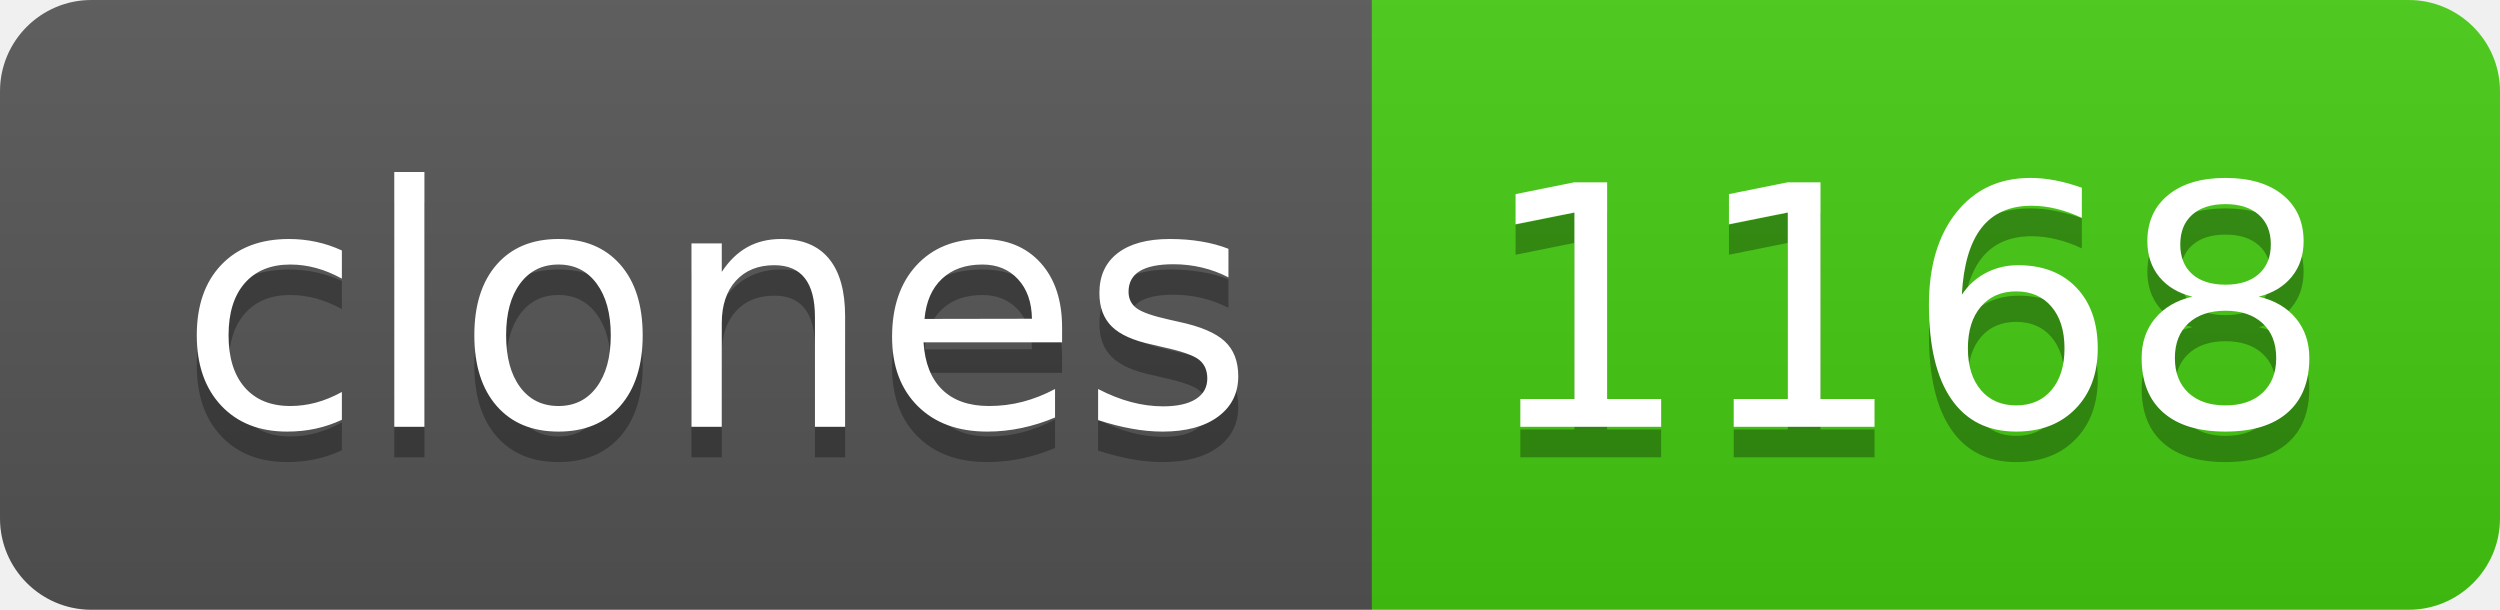
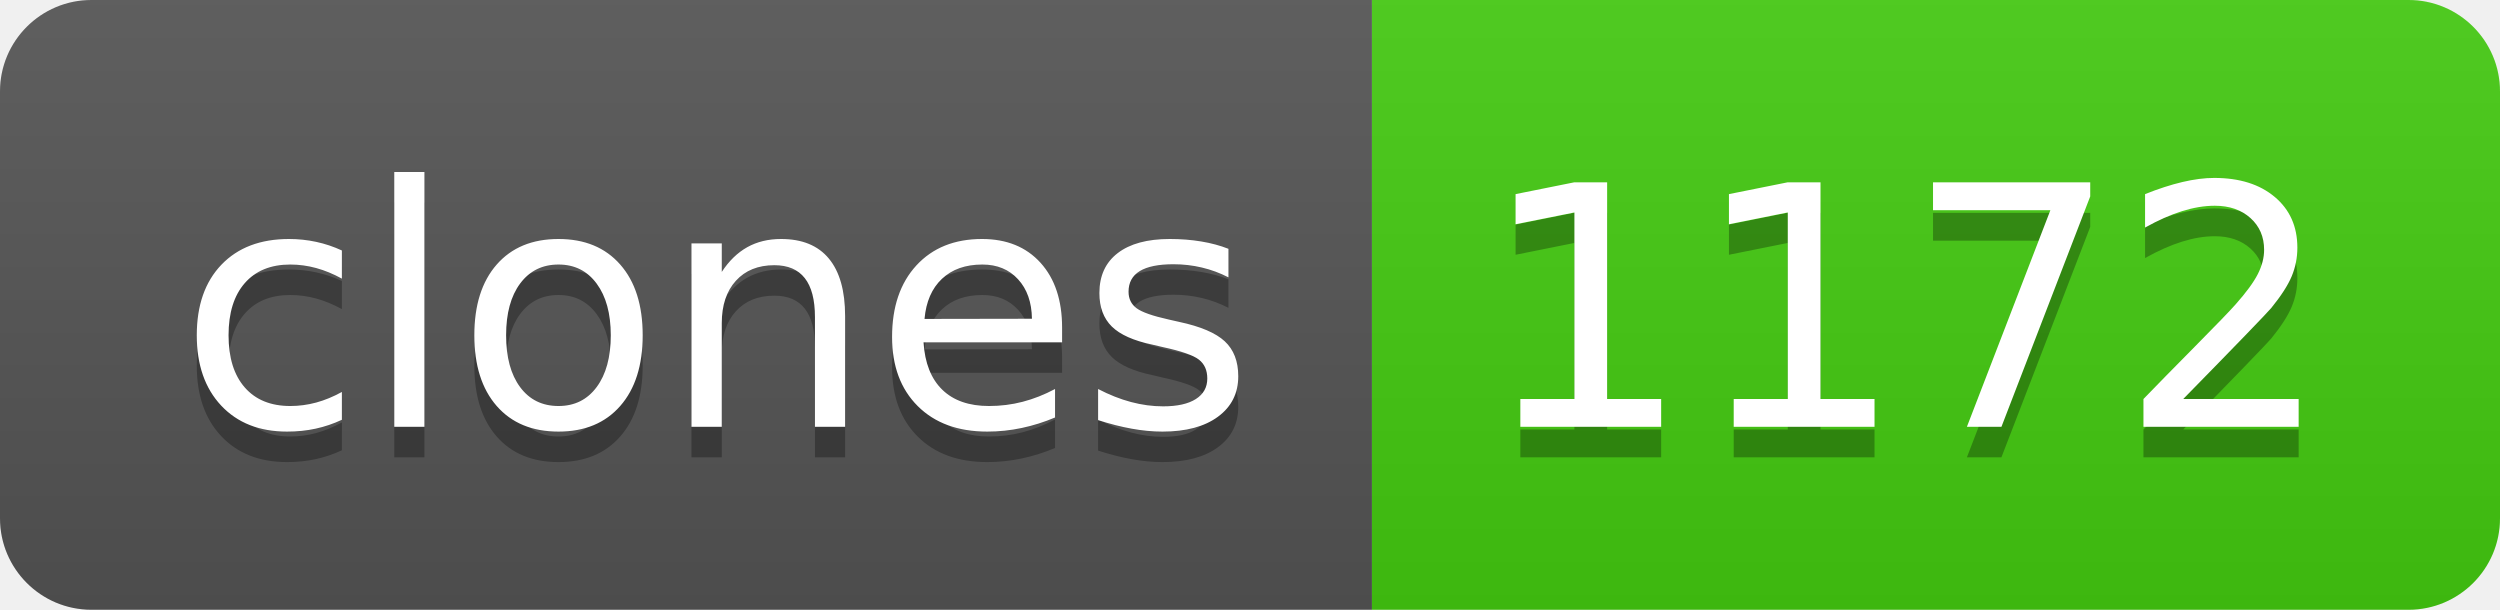
- <svg xmlns="http://www.w3.org/2000/svg" width="82" height="20" role="img" aria-label="clones: 1168">
+ <svg xmlns="http://www.w3.org/2000/svg" width="82" height="20" role="img" aria-label="clones: 1172">
  <linearGradient id="s" x2="0" y2="100%">
    <stop offset="0" stop-color="#bbb" stop-opacity=".1" />
    <stop offset="1" stop-opacity=".1" />
  </linearGradient>
  <clipPath id="r">
    <rect width="82" height="20" rx="3" fill="#fff" />
  </clipPath>
  <g clip-path="url(#r)">
    <rect width="45" height="20" fill="#555" />
    <rect x="45" width="37" height="20" fill="#4c1" />
    <rect width="82" height="20" fill="url(#s)" />
  </g>
  <g fill="#fff" text-anchor="middle" font-family="Verdana,Geneva,DejaVu Sans,sans-serif" text-rendering="geometricPrecision" font-size="110">
    <text aria-hidden="true" x="235" y="150" fill="#010101" fill-opacity=".3" transform="scale(.1)" textLength="350">clones</text>
    <text x="235" y="140" transform="scale(.1)" fill="#fff" textLength="350">clones</text>
-     <text aria-hidden="true" x="625" y="150" fill="#010101" fill-opacity=".3" transform="scale(.1)" textLength="270">1168</text>
-     <text x="625" y="140" transform="scale(.1)" fill="#fff" textLength="270">1168</text>
+     <text aria-hidden="true" x="625" y="150" fill="#010101" fill-opacity=".3" transform="scale(.1)" textLength="270">1172</text>
+     <text x="625" y="140" transform="scale(.1)" fill="#fff" textLength="270">1172</text>
  </g>
</svg>
